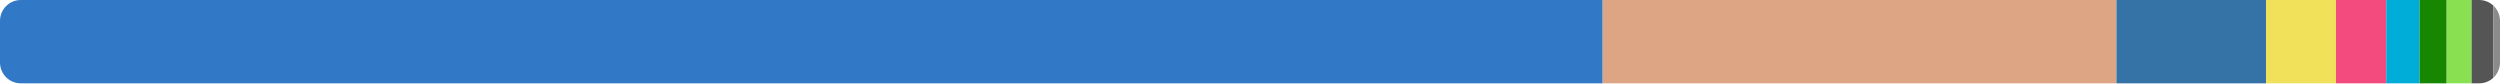
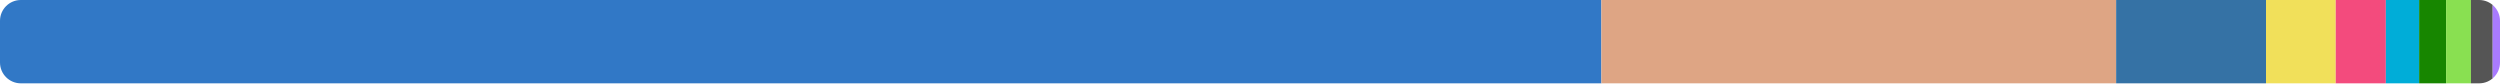
<svg xmlns="http://www.w3.org/2000/svg" width="480" height="16" viewBox="0 0 480 16">
  <clipPath id="r">
    <rect width="480" height="16" rx="4" />
  </clipPath>
  <g clip-path="url(#r)">
-     <rect x="0" y="0" width="307.714" height="16" fill="#3178c6" />
-     <rect x="307.714" y="0" width="98.639" height="16" fill="#dea584" />
-     <rect x="406.353" y="0" width="28.73" height="16" fill="#3572a5" />
-     <rect x="435.083" y="0" width="13.422" height="16" fill="#f1e05a" />
-     <rect x="448.506" y="0" width="9.654" height="16" fill="#f34b7d" />
-     <rect x="458.16" y="0" width="6.409" height="16" fill="#00add8" />
-     <rect x="464.569" y="0" width="5.193" height="16" fill="#178600" />
-     <rect x="469.761" y="0" width="4.79" height="16" fill="#89e051" />
-     <rect x="474.551" y="0" width="4.184" height="16" fill="#555555" />
-     <rect x="478.735" y="0" width="1.265" height="16" fill="#8b8b8b" />
+     <rect x="0" y="0" width="307.465" height="16" fill="#3178c6" />
+     <rect x="307.465" y="0" width="98.835" height="16" fill="#dea584" />
+     <rect x="406.3" y="0" width="28.774" height="16" fill="#3572a5" />
+     <rect x="435.074" y="0" width="13.387" height="16" fill="#f1e05a" />
+     <rect x="448.461" y="0" width="9.624" height="16" fill="#f34b7d" />
+     <rect x="458.085" y="0" width="6.389" height="16" fill="#00add8" />
+     <rect x="464.473" y="0" width="5.176" height="16" fill="#178600" />
+     <rect x="469.65" y="0" width="4.775" height="16" fill="#89e051" />
+     <rect x="474.424" y="0" width="4.171" height="16" fill="#555555" />
+     <rect x="478.596" y="0" width="1.404" height="16" fill="#a97bff" />
  </g>
</svg>
